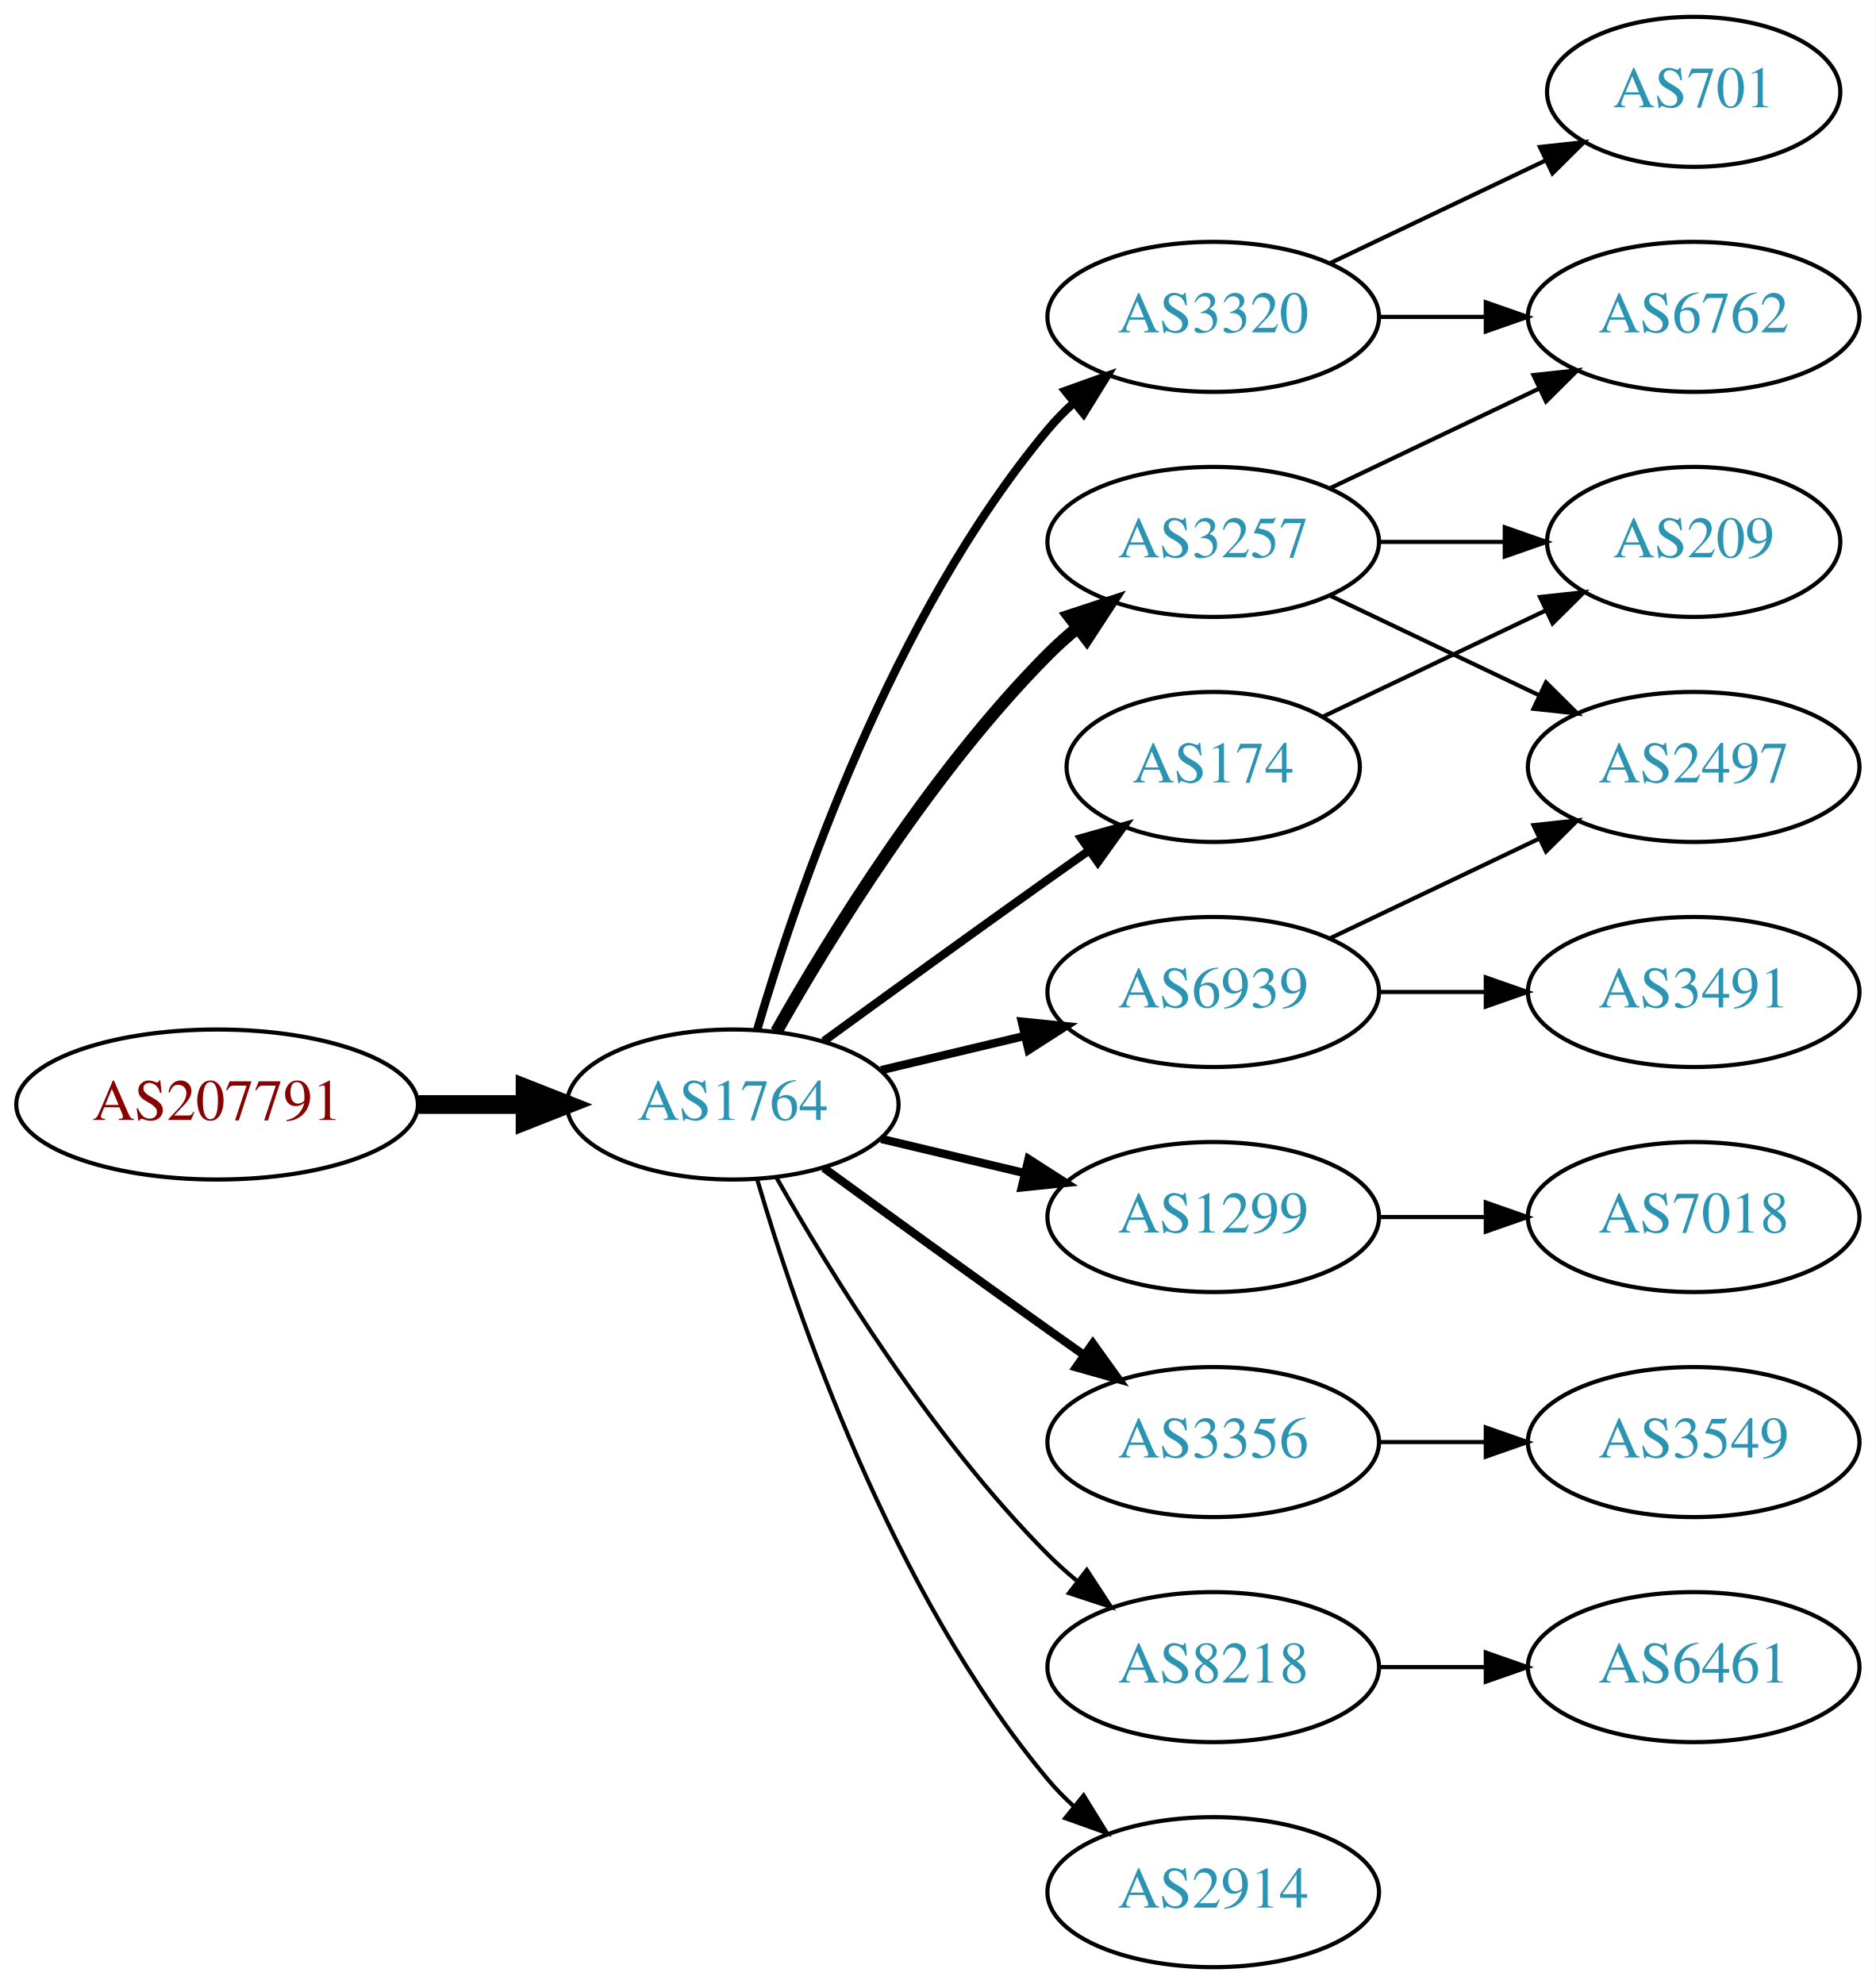
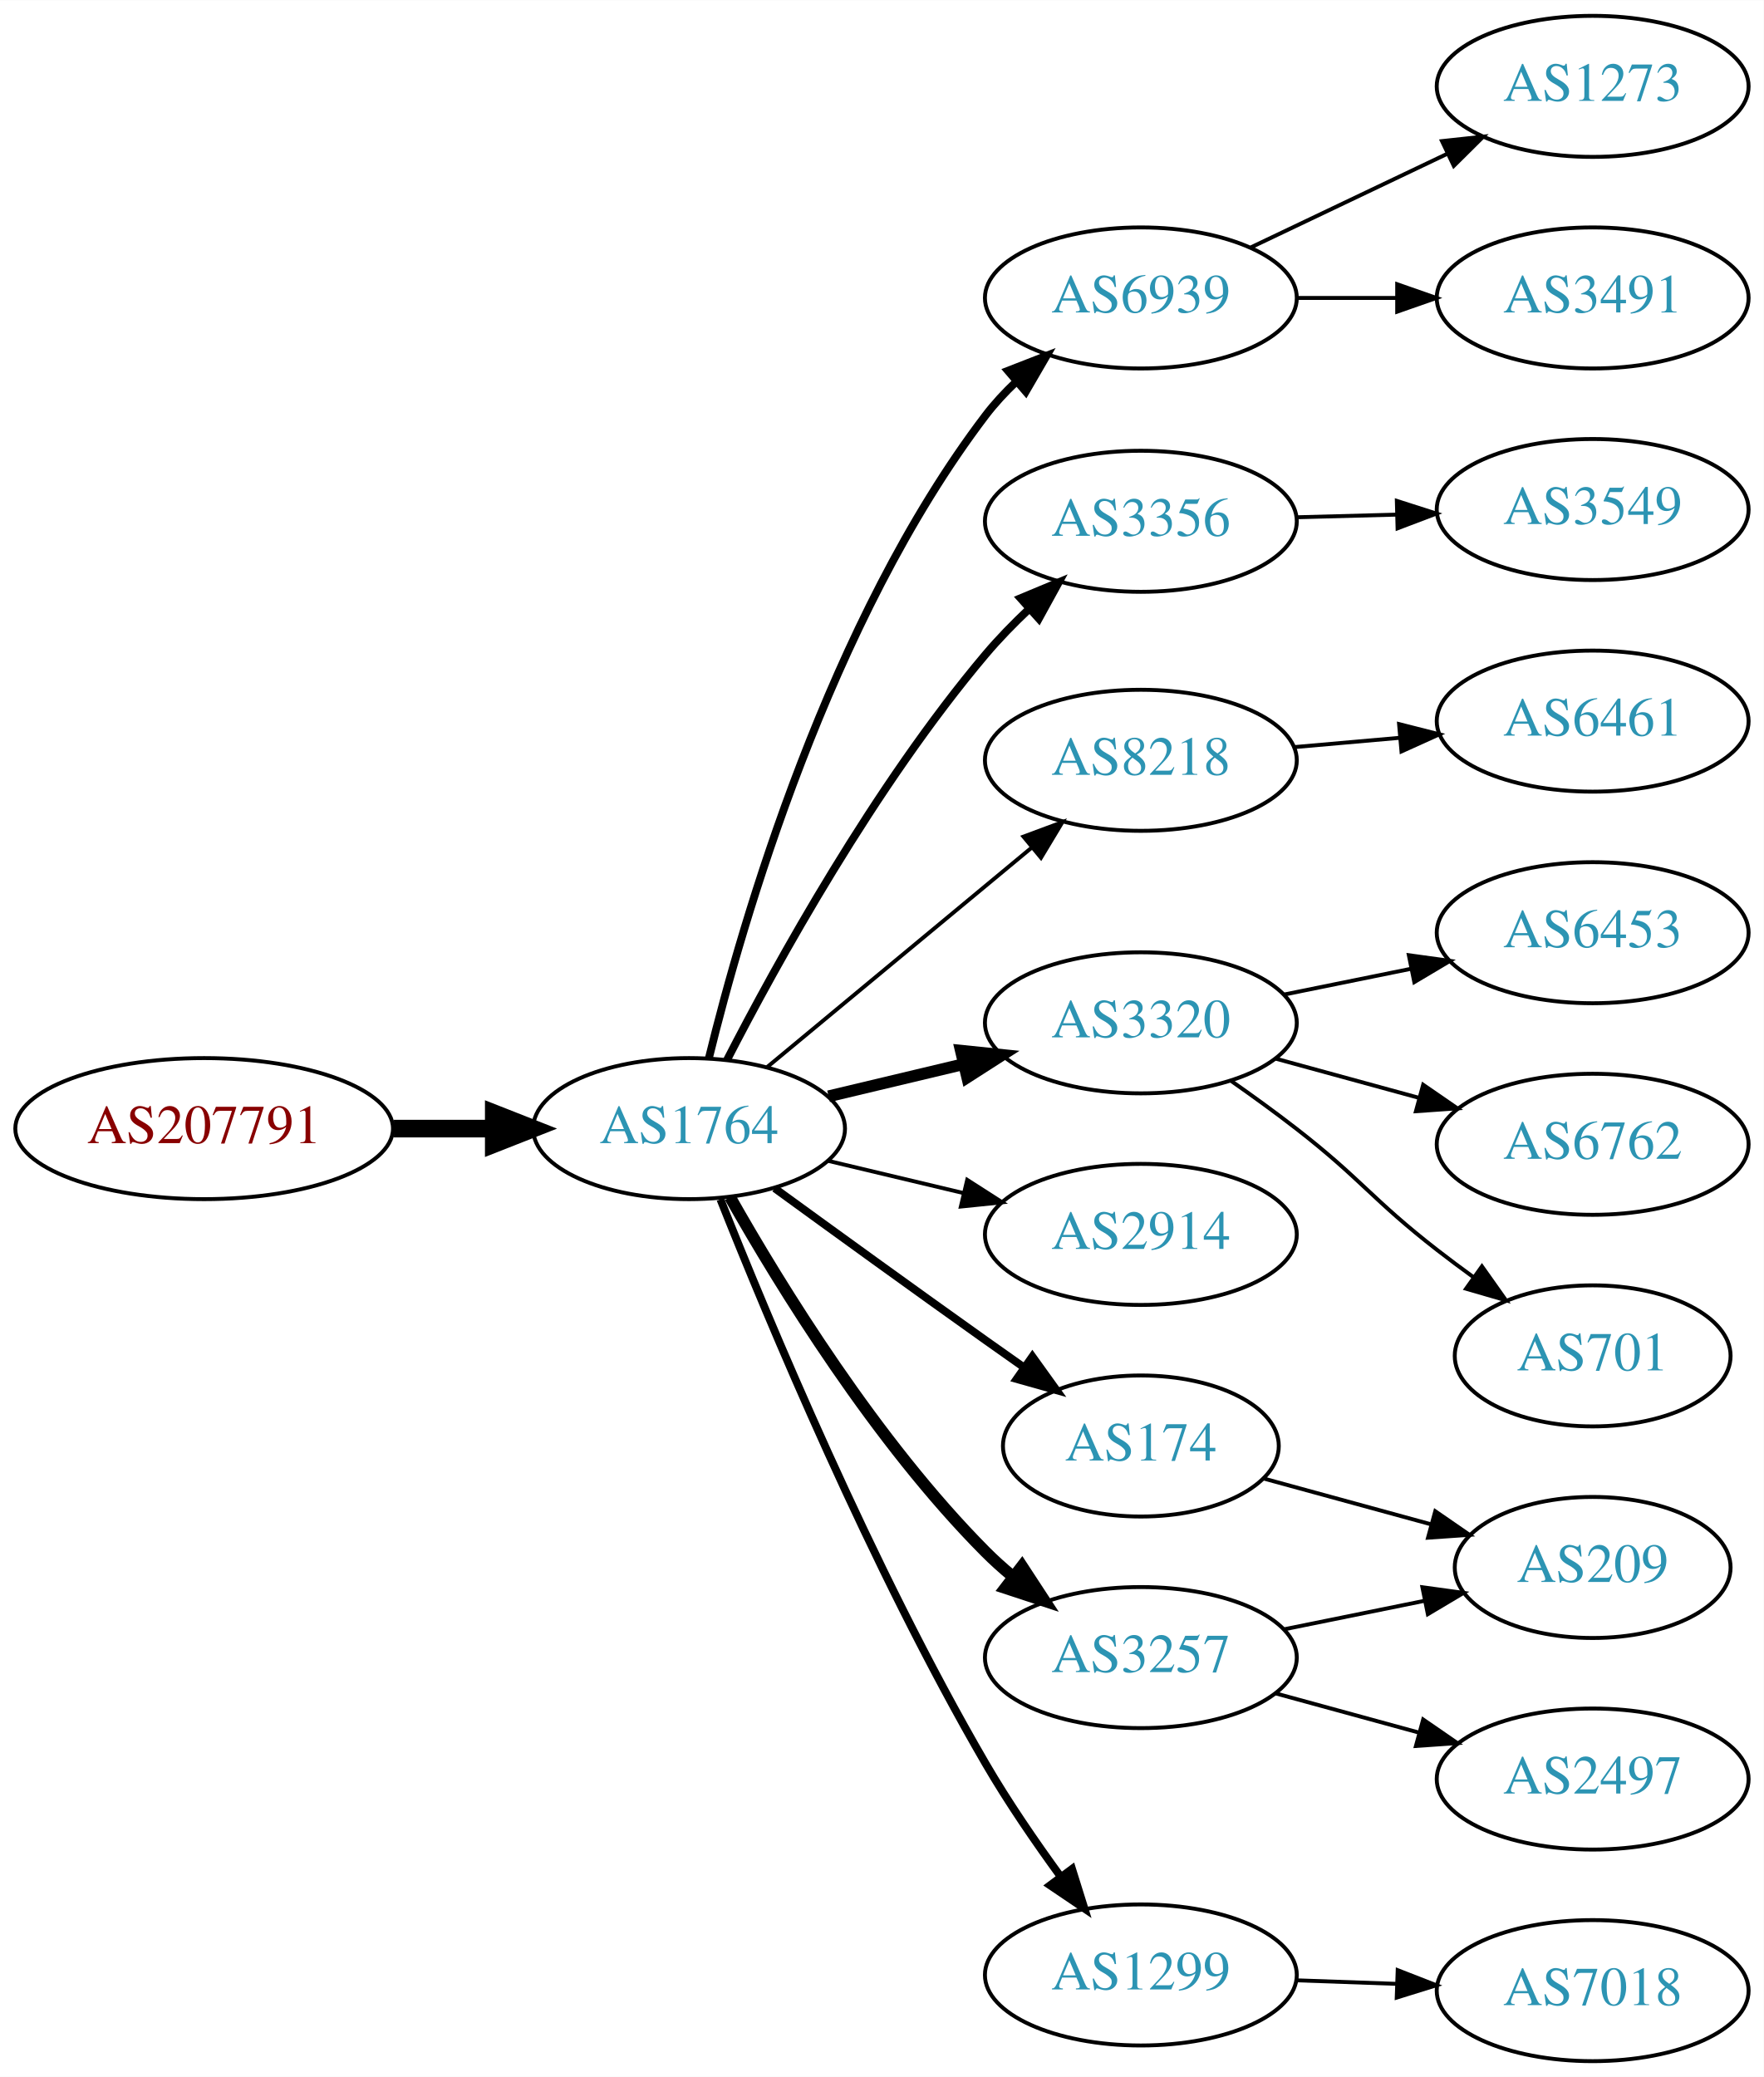
- <svg xmlns="http://www.w3.org/2000/svg" xmlns:xlink="http://www.w3.org/1999/xlink" width="450pt" height="476pt" viewBox="0.00 0.00 450.07 476.00">
-   <g id="graph0" class="graph" transform="scale(1 1) rotate(0) translate(4 472)">
-     <polygon fill="white" stroke="none" points="-4,4 -4,-472 446.07,-472 446.07,4 -4,4" />
+ <svg xmlns="http://www.w3.org/2000/svg" xmlns:xlink="http://www.w3.org/1999/xlink" width="450pt" height="530pt" viewBox="0.00 0.00 450.07 530.00">
+   <g id="graph0" class="graph" transform="scale(1 1) rotate(0) translate(4 526)">
+     <polygon fill="white" stroke="none" points="-4,4 -4,-526 446.07,-526 446.07,4 -4,4" />
    <g id="node1" class="node">
      <g id="a_node1">
        <a xlink:href="/asn/207791" xlink:title="AS207791 ~ NTB SOLUTIONS GmbH [AT]">
-           <ellipse fill="#ffffff" stroke="black" cx="48.096" cy="-207" rx="48.192" ry="18" />
-           <text text-anchor="middle" x="48.096" y="-203.3" font-family="Times,serif" font-size="14.00" fill="#880000">AS207791</text>
+           <ellipse fill="#ffffff" stroke="black" cx="48.096" cy="-238" rx="48.192" ry="18" />
+           <text text-anchor="middle" x="48.096" y="-234.3" font-family="Times,serif" font-size="14.00" fill="#880000">AS207791</text>
        </a>
      </g>
    </g>
    <g id="node2" class="node">
      <g id="a_node2">
        <a xlink:href="/asn/1764" xlink:title="AS1764 ~ NEXTLAYER-AS [AT]">
-           <ellipse fill="#ffffff" stroke="black" cx="171.838" cy="-207" rx="39.794" ry="18" />
-           <text text-anchor="middle" x="171.838" y="-203.3" font-family="Times,serif" font-size="14.00" fill="#2c94b3">AS1764</text>
+           <ellipse fill="#ffffff" stroke="black" cx="171.838" cy="-238" rx="39.794" ry="18" />
+           <text text-anchor="middle" x="171.838" y="-234.3" font-family="Times,serif" font-size="14.00" fill="#2c94b3">AS1764</text>
        </a>
      </g>
    </g>
    <g id="edge1" class="edge">
-       <path fill="none" stroke="black" stroke-width="4.5" d="M96.513,-207C104.867,-207 113.577,-207 121.969,-207" />
-       <polygon fill="black" stroke="black" stroke-width="4.5" points="122.004,-210.938 132.004,-207 122.004,-203.063 122.004,-210.938" />
+       <path fill="none" stroke="black" stroke-width="4.5" d="M96.513,-238C104.867,-238 113.577,-238 121.969,-238" />
+       <polygon fill="black" stroke="black" stroke-width="4.5" points="122.004,-241.938 132.004,-238 122.004,-234.063 122.004,-241.938" />
    </g>
    <g id="node3" class="node">
      <g id="a_node3">
-         <a xlink:href="/asn/3257" xlink:title="AS3257 ~ GTT [DE]">
-           <ellipse fill="#ffffff" stroke="black" cx="287.131" cy="-342" rx="39.794" ry="18" />
-           <text text-anchor="middle" x="287.131" y="-338.3" font-family="Times,serif" font-size="14.00" fill="#2c94b3">AS3257</text>
+         <a xlink:href="/asn/6939" xlink:title="AS6939 ~ Hurricane Electric LLC [US]">
+           <ellipse fill="#ffffff" stroke="black" cx="287.131" cy="-450" rx="39.794" ry="18" />
+           <text text-anchor="middle" x="287.131" y="-446.3" font-family="Times,serif" font-size="14.00" fill="#2c94b3">AS6939</text>
        </a>
      </g>
    </g>
    <g id="edge2" class="edge">
-       <path fill="none" stroke="black" stroke-width="3" d="M182.298,-224.49C195.08,-247.096 219.512,-286.886 247.484,-315 249.595,-317.121 251.891,-319.188 254.277,-321.171" />
-       <polygon fill="black" stroke="black" stroke-width="3" points="252.529,-324.242 262.592,-327.556 256.792,-318.69 252.529,-324.242" />
+       <path fill="none" stroke="black" stroke-width="2" d="M176.928,-256.108C185.425,-290.729 207.597,-367.526 247.484,-420 249.778,-423.018 252.447,-425.895 255.289,-428.589" />
+       <polygon fill="black" stroke="black" stroke-width="2" points="253.211,-431.417 263.084,-435.262 257.764,-426.1 253.211,-431.417" />
    </g>
    <g id="node4" class="node">
      <g id="a_node4">
-         <a xlink:href="/asn/1299" xlink:title="AS1299 ~ Telia Carrier [EU]">
-           <ellipse fill="#ffffff" stroke="black" cx="287.131" cy="-180" rx="39.794" ry="18" />
-           <text text-anchor="middle" x="287.131" y="-176.3" font-family="Times,serif" font-size="14.00" fill="#2c94b3">AS1299</text>
+         <a xlink:href="/asn/3356" xlink:title="AS3356 ~ Level 3 Parent, LLC [US]">
+           <ellipse fill="#ffffff" stroke="black" cx="287.131" cy="-393" rx="39.794" ry="18" />
+           <text text-anchor="middle" x="287.131" y="-389.3" font-family="Times,serif" font-size="14.00" fill="#2c94b3">AS3356</text>
        </a>
      </g>
    </g>
    <g id="edge3" class="edge">
-       <path fill="none" stroke="black" stroke-width="2" d="M207.445,-198.752C218.316,-196.162 230.471,-193.265 241.913,-190.538" />
-       <polygon fill="black" stroke="black" stroke-width="2" points="242.819,-193.92 251.736,-188.197 241.197,-187.111 242.819,-193.92" />
+       <path fill="none" stroke="black" stroke-width="2" d="M181.512,-255.503C194.127,-280.042 219.146,-325.425 247.484,-359 250.856,-362.995 254.705,-366.94 258.637,-370.648" />
+       <polygon fill="black" stroke="black" stroke-width="2" points="256.419,-373.361 266.197,-377.441 261.097,-368.154 256.419,-373.361" />
    </g>
    <g id="node5" class="node">
      <g id="a_node5">
-         <a xlink:href="/asn/3320" xlink:title="AS3320 ~ DTAG [DE]">
-           <ellipse fill="#ffffff" stroke="black" cx="287.131" cy="-396" rx="39.794" ry="18" />
-           <text text-anchor="middle" x="287.131" y="-392.3" font-family="Times,serif" font-size="14.00" fill="#2c94b3">AS3320</text>
+         <a xlink:href="/asn/8218" xlink:title="AS8218 ~ legacy Neotelecoms [FR]">
+           <ellipse fill="#ffffff" stroke="black" cx="287.131" cy="-332" rx="39.794" ry="18" />
+           <text text-anchor="middle" x="287.131" y="-328.3" font-family="Times,serif" font-size="14.00" fill="#2c94b3">AS8218</text>
        </a>
      </g>
    </g>
    <g id="edge4" class="edge">
-       <path fill="none" stroke="black" stroke-width="2" d="M177.712,-225.002C187.026,-256.844 209.843,-323.981 247.484,-369 249.355,-371.237 251.453,-373.374 253.679,-375.396" />
-       <polygon fill="black" stroke="black" stroke-width="2" points="251.623,-378.234 261.598,-381.804 256.026,-372.793 251.623,-378.234" />
+       <path fill="none" stroke="black" d="M191.801,-253.733C210.263,-269.052 238.5,-292.48 259.27,-309.713" />
+       <polygon fill="black" stroke="black" points="257.176,-312.523 267.106,-316.215 261.645,-307.136 257.176,-312.523" />
    </g>
    <g id="node6" class="node">
      <g id="a_node6">
-         <a xlink:href="/asn/6939" xlink:title="AS6939 ~ Hurricane Electric LLC [US]">
-           <ellipse fill="#ffffff" stroke="black" cx="287.131" cy="-234" rx="39.794" ry="18" />
-           <text text-anchor="middle" x="287.131" y="-230.3" font-family="Times,serif" font-size="14.00" fill="#2c94b3">AS6939</text>
+         <a xlink:href="/asn/3320" xlink:title="AS3320 ~ DTAG [DE]">
+           <ellipse fill="#ffffff" stroke="black" cx="287.131" cy="-265" rx="39.794" ry="18" />
+           <text text-anchor="middle" x="287.131" y="-261.3" font-family="Times,serif" font-size="14.00" fill="#2c94b3">AS3320</text>
        </a>
      </g>
    </g>
    <g id="edge5" class="edge">
-       <path fill="none" stroke="black" stroke-width="2" d="M207.445,-215.248C218.316,-217.838 230.471,-220.735 241.913,-223.462" />
-       <polygon fill="black" stroke="black" stroke-width="2" points="241.197,-226.889 251.736,-225.803 242.819,-220.08 241.197,-226.889" />
+       <path fill="none" stroke="black" stroke-width="3" d="M207.445,-246.248C218.316,-248.838 230.471,-251.735 241.913,-254.462" />
+       <polygon fill="black" stroke="black" stroke-width="3" points="241.197,-257.889 251.736,-256.803 242.819,-251.08 241.197,-257.889" />
    </g>
    <g id="node7" class="node">
      <g id="a_node7">
-         <a xlink:href="/asn/3356" xlink:title="AS3356 ~ Level 3 Parent, LLC [US]">
-           <ellipse fill="#ffffff" stroke="black" cx="287.131" cy="-126" rx="39.794" ry="18" />
-           <text text-anchor="middle" x="287.131" y="-122.3" font-family="Times,serif" font-size="14.00" fill="#2c94b3">AS3356</text>
+         <a xlink:href="/asn/2914" xlink:title="AS2914 ~ NTT America, Inc. [US]">
+           <ellipse fill="#ffffff" stroke="black" cx="287.131" cy="-211" rx="39.794" ry="18" />
+           <text text-anchor="middle" x="287.131" y="-207.3" font-family="Times,serif" font-size="14.00" fill="#2c94b3">AS2914</text>
        </a>
      </g>
    </g>
    <g id="edge6" class="edge">
-       <path fill="none" stroke="black" stroke-width="2" d="M193.686,-191.778C208.62,-180.909 229.234,-165.975 247.484,-153 250.305,-150.995 253.248,-148.915 256.196,-146.841" />
-       <polygon fill="black" stroke="black" stroke-width="2" points="258.242,-149.681 264.421,-141.074 254.223,-143.95 258.242,-149.681" />
+       <path fill="none" stroke="black" d="M207.445,-229.752C218.316,-227.162 230.471,-224.265 241.913,-221.538" />
+       <polygon fill="black" stroke="black" points="242.819,-224.92 251.736,-219.197 241.197,-218.111 242.819,-224.92" />
    </g>
    <g id="node8" class="node">
      <g id="a_node8">
        <a xlink:href="/asn/174" xlink:title="AS174 ~ Cogent Communications [US]">
-           <ellipse fill="#ffffff" stroke="black" cx="287.131" cy="-288" rx="35.194" ry="18" />
-           <text text-anchor="middle" x="287.131" y="-284.3" font-family="Times,serif" font-size="14.00" fill="#2c94b3">AS174</text>
+           <ellipse fill="#ffffff" stroke="black" cx="287.131" cy="-157" rx="35.194" ry="18" />
+           <text text-anchor="middle" x="287.131" y="-153.3" font-family="Times,serif" font-size="14.00" fill="#2c94b3">AS174</text>
        </a>
      </g>
    </g>
    <g id="edge7" class="edge">
-       <path fill="none" stroke="black" stroke-width="2" d="M193.686,-222.222C208.62,-233.091 229.234,-248.025 247.484,-261 250.695,-263.282 254.064,-265.661 257.418,-268.018" />
-       <polygon fill="black" stroke="black" stroke-width="2" points="255.43,-270.899 265.629,-273.77 259.447,-265.166 255.43,-270.899" />
+       <path fill="none" stroke="black" stroke-width="2" d="M193.686,-222.778C208.62,-211.909 229.234,-196.975 247.484,-184 250.695,-181.718 254.064,-179.339 257.418,-176.982" />
+       <polygon fill="black" stroke="black" stroke-width="2" points="259.447,-179.834 265.629,-171.23 255.43,-174.101 259.447,-179.834" />
    </g>
    <g id="node9" class="node">
      <g id="a_node9">
-         <a xlink:href="/asn/8218" xlink:title="AS8218 ~ legacy Neotelecoms [FR]">
-           <ellipse fill="#ffffff" stroke="black" cx="287.131" cy="-72" rx="39.794" ry="18" />
-           <text text-anchor="middle" x="287.131" y="-68.3" font-family="Times,serif" font-size="14.00" fill="#2c94b3">AS8218</text>
+         <a xlink:href="/asn/1299" xlink:title="AS1299 ~ Telia Carrier [EU]">
+           <ellipse fill="#ffffff" stroke="black" cx="287.131" cy="-22" rx="39.794" ry="18" />
+           <text text-anchor="middle" x="287.131" y="-18.3" font-family="Times,serif" font-size="14.00" fill="#2c94b3">AS1299</text>
        </a>
      </g>
    </g>
    <g id="edge8" class="edge">
-       <path fill="none" stroke="black" d="M182.298,-189.51C195.08,-166.904 219.512,-127.114 247.484,-99 249.595,-96.879 251.891,-94.812 254.277,-92.829" />
-       <polygon fill="black" stroke="black" points="256.792,-95.31 262.592,-86.444 252.529,-89.758 256.792,-95.31" />
+       <path fill="none" stroke="black" stroke-width="2" d="M179.841,-219.949C191.968,-189.43 218.386,-126.067 247.484,-76 253.191,-66.181 260.229,-55.922 266.728,-47.016" />
+       <polygon fill="black" stroke="black" stroke-width="2" points="269.569,-49.062 272.734,-38.95 263.954,-44.881 269.569,-49.062" />
    </g>
    <g id="node10" class="node">
      <g id="a_node10">
-         <a xlink:href="/asn/2914" xlink:title="AS2914 ~ NTT America, Inc. [US]">
-           <ellipse fill="#ffffff" stroke="black" cx="287.131" cy="-18" rx="39.794" ry="18" />
-           <text text-anchor="middle" x="287.131" y="-14.3" font-family="Times,serif" font-size="14.00" fill="#2c94b3">AS2914</text>
+         <a xlink:href="/asn/3257" xlink:title="AS3257 ~ GTT [DE]">
+           <ellipse fill="#ffffff" stroke="black" cx="287.131" cy="-103" rx="39.794" ry="18" />
+           <text text-anchor="middle" x="287.131" y="-99.3" font-family="Times,serif" font-size="14.00" fill="#2c94b3">AS3257</text>
        </a>
      </g>
    </g>
    <g id="edge9" class="edge">
-       <path fill="none" stroke="black" d="M177.712,-188.998C187.026,-157.156 209.843,-90.019 247.484,-45 249.355,-42.763 251.453,-40.626 253.679,-38.604" />
-       <polygon fill="black" stroke="black" points="256.026,-41.208 261.598,-32.196 251.623,-35.766 256.026,-41.208" />
+       <path fill="none" stroke="black" stroke-width="3" d="M182.298,-220.51C195.08,-197.904 219.512,-158.114 247.484,-130 249.595,-127.879 251.891,-125.812 254.277,-123.829" />
+       <polygon fill="black" stroke="black" stroke-width="3" points="256.792,-126.31 262.592,-117.444 252.529,-120.758 256.792,-126.31" />
    </g>
    <g id="node11" class="node">
      <g id="a_node11">
-         <a xlink:href="/asn/6762" xlink:title="AS6762 ~ TELECOM ITALIA SPARKLE S.p.A. [IT]">
-           <ellipse fill="#ffffff" stroke="black" cx="402.424" cy="-396" rx="39.794" ry="18" />
-           <text text-anchor="middle" x="402.424" y="-392.3" font-family="Times,serif" font-size="14.00" fill="#2c94b3">AS6762</text>
+         <a xlink:href="/asn/1273" xlink:title="AS1273 ~ Vodafone Group PLC [EU]">
+           <ellipse fill="#ffffff" stroke="black" cx="402.424" cy="-504" rx="39.794" ry="18" />
+           <text text-anchor="middle" x="402.424" y="-500.3" font-family="Times,serif" font-size="14.00" fill="#2c94b3">AS1273</text>
        </a>
      </g>
    </g>
    <g id="edge10" class="edge">
-       <path fill="none" stroke="black" d="M315.267,-354.934C330.261,-362.081 349.082,-371.052 365.306,-378.785" />
-       <polygon fill="black" stroke="black" points="363.976,-382.028 374.509,-383.171 366.988,-375.709 363.976,-382.028" />
+       <path fill="none" stroke="black" d="M315.267,-462.934C330.261,-470.081 349.082,-479.052 365.306,-486.785" />
+       <polygon fill="black" stroke="black" points="363.976,-490.028 374.509,-491.171 366.988,-483.709 363.976,-490.028" />
    </g>
    <g id="node12" class="node">
      <g id="a_node12">
-         <a xlink:href="/asn/209" xlink:title="AS209 ~ CenturyLink Communications, LLC [US]">
-           <ellipse fill="#ffffff" stroke="black" cx="402.424" cy="-342" rx="35.194" ry="18" />
-           <text text-anchor="middle" x="402.424" y="-338.3" font-family="Times,serif" font-size="14.00" fill="#2c94b3">AS209</text>
+         <a xlink:href="/asn/3491" xlink:title="AS3491 ~ PCCW Global, Inc. [US]">
+           <ellipse fill="#ffffff" stroke="black" cx="402.424" cy="-450" rx="39.794" ry="18" />
+           <text text-anchor="middle" x="402.424" y="-446.3" font-family="Times,serif" font-size="14.00" fill="#2c94b3">AS3491</text>
        </a>
      </g>
    </g>
    <g id="edge11" class="edge">
-       <path fill="none" stroke="black" d="M326.803,-342C336.508,-342 346.999,-342 356.962,-342" />
-       <polygon fill="black" stroke="black" points="357.098,-345.5 367.098,-342 357.098,-338.5 357.098,-345.5" />
+       <path fill="none" stroke="black" d="M326.803,-450C335.006,-450 343.77,-450 352.302,-450" />
+       <polygon fill="black" stroke="black" points="352.541,-453.5 362.541,-450 352.541,-446.5 352.541,-453.5" />
+     </g>
+     <g id="node17" class="node">
+       <g id="a_node17">
+         <a xlink:href="/asn/3549" xlink:title="AS3549 ~ Level 3 Parent, LLC [US]">
+           <ellipse fill="#ffffff" stroke="black" cx="402.424" cy="-396" rx="39.794" ry="18" />
+           <text text-anchor="middle" x="402.424" y="-392.3" font-family="Times,serif" font-size="14.00" fill="#2c94b3">AS3549</text>
+         </a>
+       </g>
+     </g>
+     <g id="edge16" class="edge">
+       <path fill="none" stroke="black" d="M326.803,-394.024C335.006,-394.241 343.77,-394.473 352.302,-394.699" />
+       <polygon fill="black" stroke="black" points="352.452,-398.204 362.541,-394.97 352.638,-391.207 352.452,-398.204" />
    </g>
    <g id="node13" class="node">
      <g id="a_node13">
-         <a xlink:href="/asn/2497" xlink:title="AS2497 ~ Internet Initiative Japan Inc. [JP]">
-           <ellipse fill="#ffffff" stroke="black" cx="402.424" cy="-288" rx="39.794" ry="18" />
-           <text text-anchor="middle" x="402.424" y="-284.3" font-family="Times,serif" font-size="14.00" fill="#2c94b3">AS2497</text>
+         <a xlink:href="/asn/6461" xlink:title="AS6461 ~ Zayo Bandwidth [US]">
+           <ellipse fill="#ffffff" stroke="black" cx="402.424" cy="-342" rx="39.794" ry="18" />
+           <text text-anchor="middle" x="402.424" y="-338.3" font-family="Times,serif" font-size="14.00" fill="#2c94b3">AS6461</text>
        </a>
      </g>
    </g>
    <g id="edge12" class="edge">
-       <path fill="none" stroke="black" d="M315.267,-329.066C330.261,-321.919 349.082,-312.948 365.306,-305.215" />
-       <polygon fill="black" stroke="black" points="366.988,-308.291 374.509,-300.829 363.976,-301.972 366.988,-308.291" />
+       <path fill="none" stroke="black" d="M326.171,-335.358C334.858,-336.124 344.202,-336.949 353.251,-337.748" />
+       <polygon fill="black" stroke="black" points="353.022,-341.241 363.291,-338.634 353.638,-334.268 353.022,-341.241" />
    </g>
    <g id="node14" class="node">
      <g id="a_node14">
-         <a xlink:href="/asn/7018" xlink:title="AS7018 ~ AT&amp;T Services, Inc. [US]">
-           <ellipse fill="#ffffff" stroke="black" cx="402.424" cy="-180" rx="39.794" ry="18" />
-           <text text-anchor="middle" x="402.424" y="-176.3" font-family="Times,serif" font-size="14.00" fill="#2c94b3">AS7018</text>
+         <a xlink:href="/asn/6762" xlink:title="AS6762 ~ TELECOM ITALIA SPARKLE S.p.A. [IT]">
+           <ellipse fill="#ffffff" stroke="black" cx="402.424" cy="-234" rx="39.794" ry="18" />
+           <text text-anchor="middle" x="402.424" y="-230.3" font-family="Times,serif" font-size="14.00" fill="#2c94b3">AS6762</text>
        </a>
      </g>
    </g>
    <g id="edge13" class="edge">
-       <path fill="none" stroke="black" d="M326.803,-180C335.006,-180 343.77,-180 352.302,-180" />
-       <polygon fill="black" stroke="black" points="352.541,-183.5 362.541,-180 352.541,-176.5 352.541,-183.5" />
-     </g>
-     <g id="edge15" class="edge">
-       <path fill="none" stroke="black" d="M326.803,-396C335.006,-396 343.77,-396 352.302,-396" />
-       <polygon fill="black" stroke="black" points="352.541,-399.5 362.541,-396 352.541,-392.5 352.541,-399.5" />
+       <path fill="none" stroke="black" d="M321.51,-255.867C332.932,-252.741 345.882,-249.198 357.981,-245.887" />
+       <polygon fill="black" stroke="black" points="359.17,-249.19 367.892,-243.175 357.323,-242.439 359.17,-249.19" />
    </g>
    <g id="node15" class="node">
      <g id="a_node15">
        <a xlink:href="/asn/701" xlink:title="AS701 ~ UUNET [US]">
-           <ellipse fill="#ffffff" stroke="black" cx="402.424" cy="-450" rx="35.194" ry="18" />
-           <text text-anchor="middle" x="402.424" y="-446.3" font-family="Times,serif" font-size="14.00" fill="#2c94b3">AS701</text>
+           <ellipse fill="#ffffff" stroke="black" cx="402.424" cy="-180" rx="35.194" ry="18" />
+           <text text-anchor="middle" x="402.424" y="-176.3" font-family="Times,serif" font-size="14.00" fill="#2c94b3">AS701</text>
        </a>
      </g>
    </g>
    <g id="edge14" class="edge">
-       <path fill="none" stroke="black" d="M315.267,-408.934C330.699,-416.29 350.185,-425.577 366.72,-433.459" />
-       <polygon fill="black" stroke="black" points="365.529,-436.768 376.062,-437.911 368.54,-430.449 365.529,-436.768" />
-     </g>
-     <g id="edge17" class="edge">
-       <path fill="none" stroke="black" d="M315.267,-246.934C330.261,-254.081 349.082,-263.052 365.306,-270.785" />
-       <polygon fill="black" stroke="black" points="363.976,-274.028 374.509,-275.171 366.988,-267.709 363.976,-274.028" />
+       <path fill="none" stroke="black" d="M310.076,-250.242C315.607,-246.367 321.477,-242.117 326.777,-238 343.453,-225.048 346.102,-219.952 362.777,-207 365.731,-204.706 368.861,-202.371 372.01,-200.083" />
+       <polygon fill="black" stroke="black" points="374.167,-202.844 380.286,-194.194 370.109,-197.14 374.167,-202.844" />
    </g>
    <g id="node16" class="node">
      <g id="a_node16">
-         <a xlink:href="/asn/3491" xlink:title="AS3491 ~ PCCW Global, Inc. [US]">
-           <ellipse fill="#ffffff" stroke="black" cx="402.424" cy="-234" rx="39.794" ry="18" />
-           <text text-anchor="middle" x="402.424" y="-230.3" font-family="Times,serif" font-size="14.00" fill="#2c94b3">AS3491</text>
-         </a>
-       </g>
-     </g>
-     <g id="edge16" class="edge">
-       <path fill="none" stroke="black" d="M326.803,-234C335.006,-234 343.77,-234 352.302,-234" />
-       <polygon fill="black" stroke="black" points="352.541,-237.5 362.541,-234 352.541,-230.5 352.541,-237.5" />
+         <a xlink:href="/asn/6453" xlink:title="AS6453 ~ TATA COMMUNICATIONS (AMERICA) INC [US]">
+           <ellipse fill="#ffffff" stroke="black" cx="402.424" cy="-288" rx="39.794" ry="18" />
+           <text text-anchor="middle" x="402.424" y="-284.3" font-family="Times,serif" font-size="14.00" fill="#2c94b3">AS6453</text>
+         </a>
+       </g>
+     </g>
+     <g id="edge15" class="edge">
+       <path fill="none" stroke="black" d="M323.667,-272.214C333.895,-274.291 345.196,-276.585 355.939,-278.766" />
+       <polygon fill="black" stroke="black" points="355.518,-282.252 366.014,-280.811 356.91,-275.392 355.518,-282.252" />
    </g>
    <g id="node18" class="node">
      <g id="a_node18">
-         <a xlink:href="/asn/3549" xlink:title="AS3549 ~ Level 3 Parent, LLC [US]">
-           <ellipse fill="#ffffff" stroke="black" cx="402.424" cy="-126" rx="39.794" ry="18" />
-           <text text-anchor="middle" x="402.424" y="-122.3" font-family="Times,serif" font-size="14.00" fill="#2c94b3">AS3549</text>
+         <a xlink:href="/asn/209" xlink:title="AS209 ~ CenturyLink Communications, LLC [US]">
+           <ellipse fill="#ffffff" stroke="black" cx="402.424" cy="-126" rx="35.194" ry="18" />
+           <text text-anchor="middle" x="402.424" y="-122.3" font-family="Times,serif" font-size="14.00" fill="#2c94b3">AS209</text>
+         </a>
+       </g>
+     </g>
+     <g id="edge17" class="edge">
+       <path fill="none" stroke="black" d="M318.491,-148.693C331.572,-145.113 347.054,-140.877 361.08,-137.039" />
+       <polygon fill="black" stroke="black" points="362.258,-140.346 370.98,-134.33 360.41,-133.594 362.258,-140.346" />
+     </g>
+     <g id="node20" class="node">
+       <g id="a_node20">
+         <a xlink:href="/asn/7018" xlink:title="AS7018 ~ AT&amp;T Services, Inc. [US]">
+           <ellipse fill="#ffffff" stroke="black" cx="402.424" cy="-18" rx="39.794" ry="18" />
+           <text text-anchor="middle" x="402.424" y="-14.3" font-family="Times,serif" font-size="14.00" fill="#2c94b3">AS7018</text>
        </a>
      </g>
    </g>
    <g id="edge20" class="edge">
-       <path fill="none" stroke="black" d="M326.803,-126C335.006,-126 343.77,-126 352.302,-126" />
-       <polygon fill="black" stroke="black" points="352.541,-129.5 362.541,-126 352.541,-122.5 352.541,-129.5" />
+       <path fill="none" stroke="black" d="M326.803,-20.635C335.006,-20.345 343.77,-20.036 352.302,-19.734" />
+       <polygon fill="black" stroke="black" points="352.671,-23.224 362.541,-19.373 352.424,-16.228 352.671,-23.224" />
+     </g>
+     <g id="edge19" class="edge">
+       <path fill="none" stroke="black" d="M323.667,-110.214C335.01,-112.517 347.671,-115.087 359.428,-117.474" />
+       <polygon fill="black" stroke="black" points="358.974,-120.953 369.471,-119.513 360.367,-114.093 358.974,-120.953" />
+     </g>
+     <g id="node19" class="node">
+       <g id="a_node19">
+         <a xlink:href="/asn/2497" xlink:title="AS2497 ~ Internet Initiative Japan Inc. [JP]">
+           <ellipse fill="#ffffff" stroke="black" cx="402.424" cy="-72" rx="39.794" ry="18" />
+           <text text-anchor="middle" x="402.424" y="-68.3" font-family="Times,serif" font-size="14.00" fill="#2c94b3">AS2497</text>
+         </a>
+       </g>
    </g>
    <g id="edge18" class="edge">
-       <path fill="none" stroke="black" d="M313.556,-300.119C329.299,-307.622 349.721,-317.356 366.914,-325.551" />
-       <polygon fill="black" stroke="black" points="365.551,-328.779 376.084,-329.922 368.562,-322.46 365.551,-328.779" />
-     </g>
-     <g id="node17" class="node">
-       <g id="a_node17">
-         <a xlink:href="/asn/6461" xlink:title="AS6461 ~ Zayo Bandwidth [US]">
-           <ellipse fill="#ffffff" stroke="black" cx="402.424" cy="-72" rx="39.794" ry="18" />
-           <text text-anchor="middle" x="402.424" y="-68.3" font-family="Times,serif" font-size="14.00" fill="#2c94b3">AS6461</text>
-         </a>
-       </g>
-     </g>
-     <g id="edge19" class="edge">
-       <path fill="none" stroke="black" d="M326.803,-72C335.006,-72 343.77,-72 352.302,-72" />
-       <polygon fill="black" stroke="black" points="352.541,-75.5 362.541,-72 352.541,-68.5 352.541,-75.5" />
+       <path fill="none" stroke="black" d="M321.51,-93.867C332.932,-90.741 345.882,-87.198 357.981,-83.887" />
+       <polygon fill="black" stroke="black" points="359.17,-87.19 367.892,-81.175 357.323,-80.439 359.17,-87.19" />
    </g>
  </g>
</svg>
